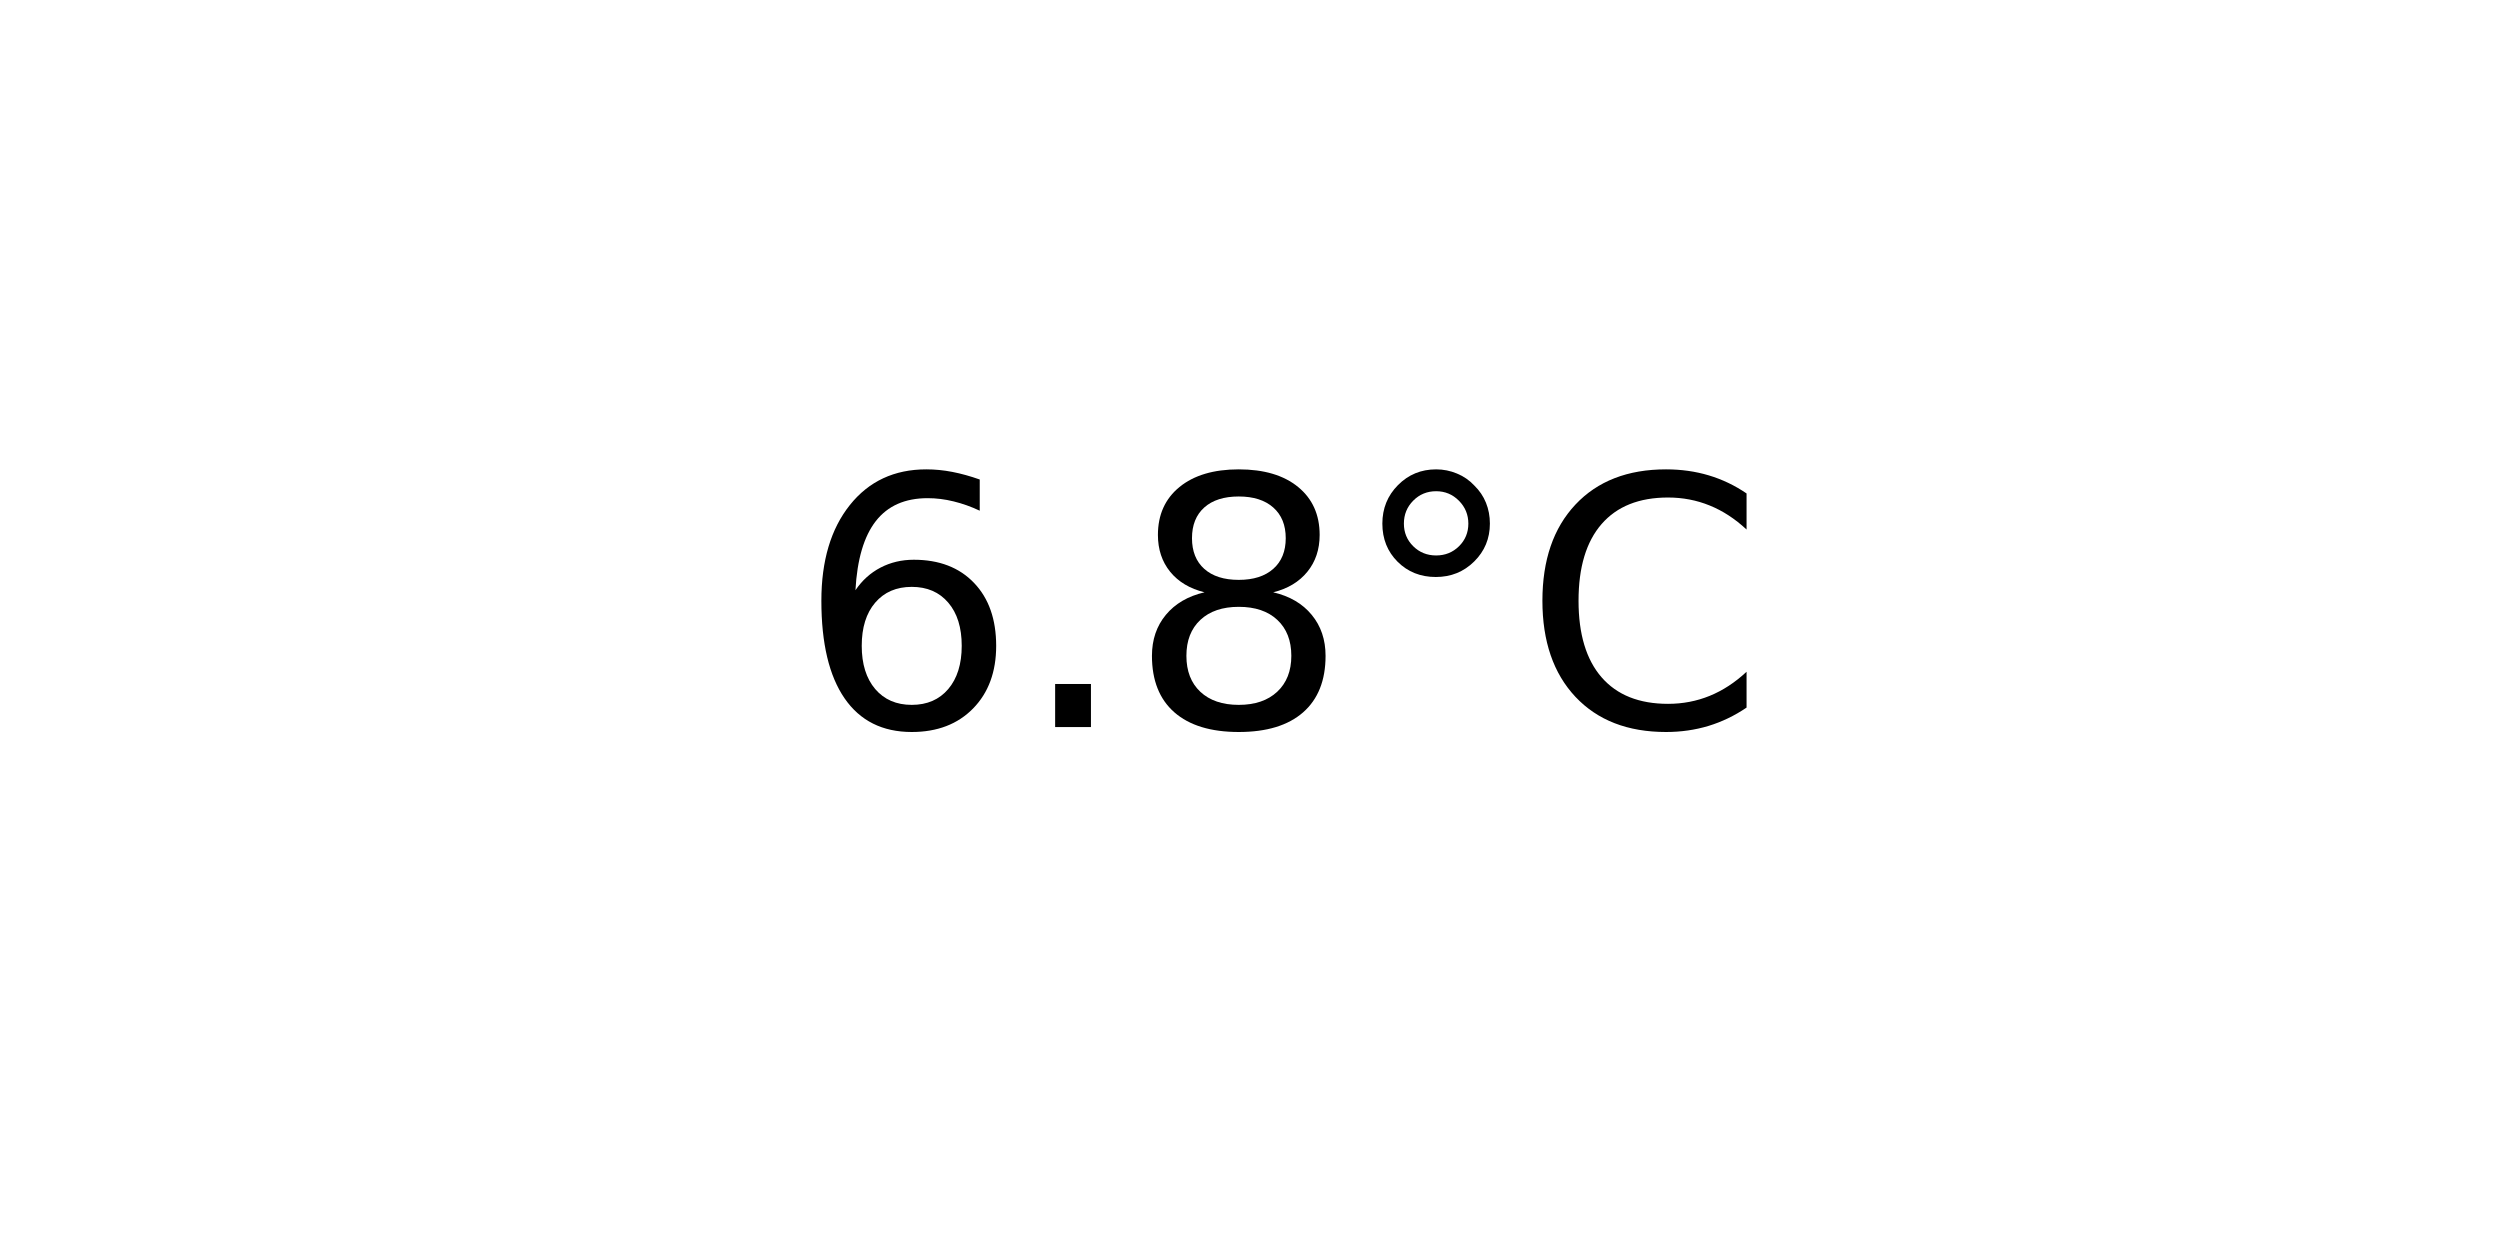
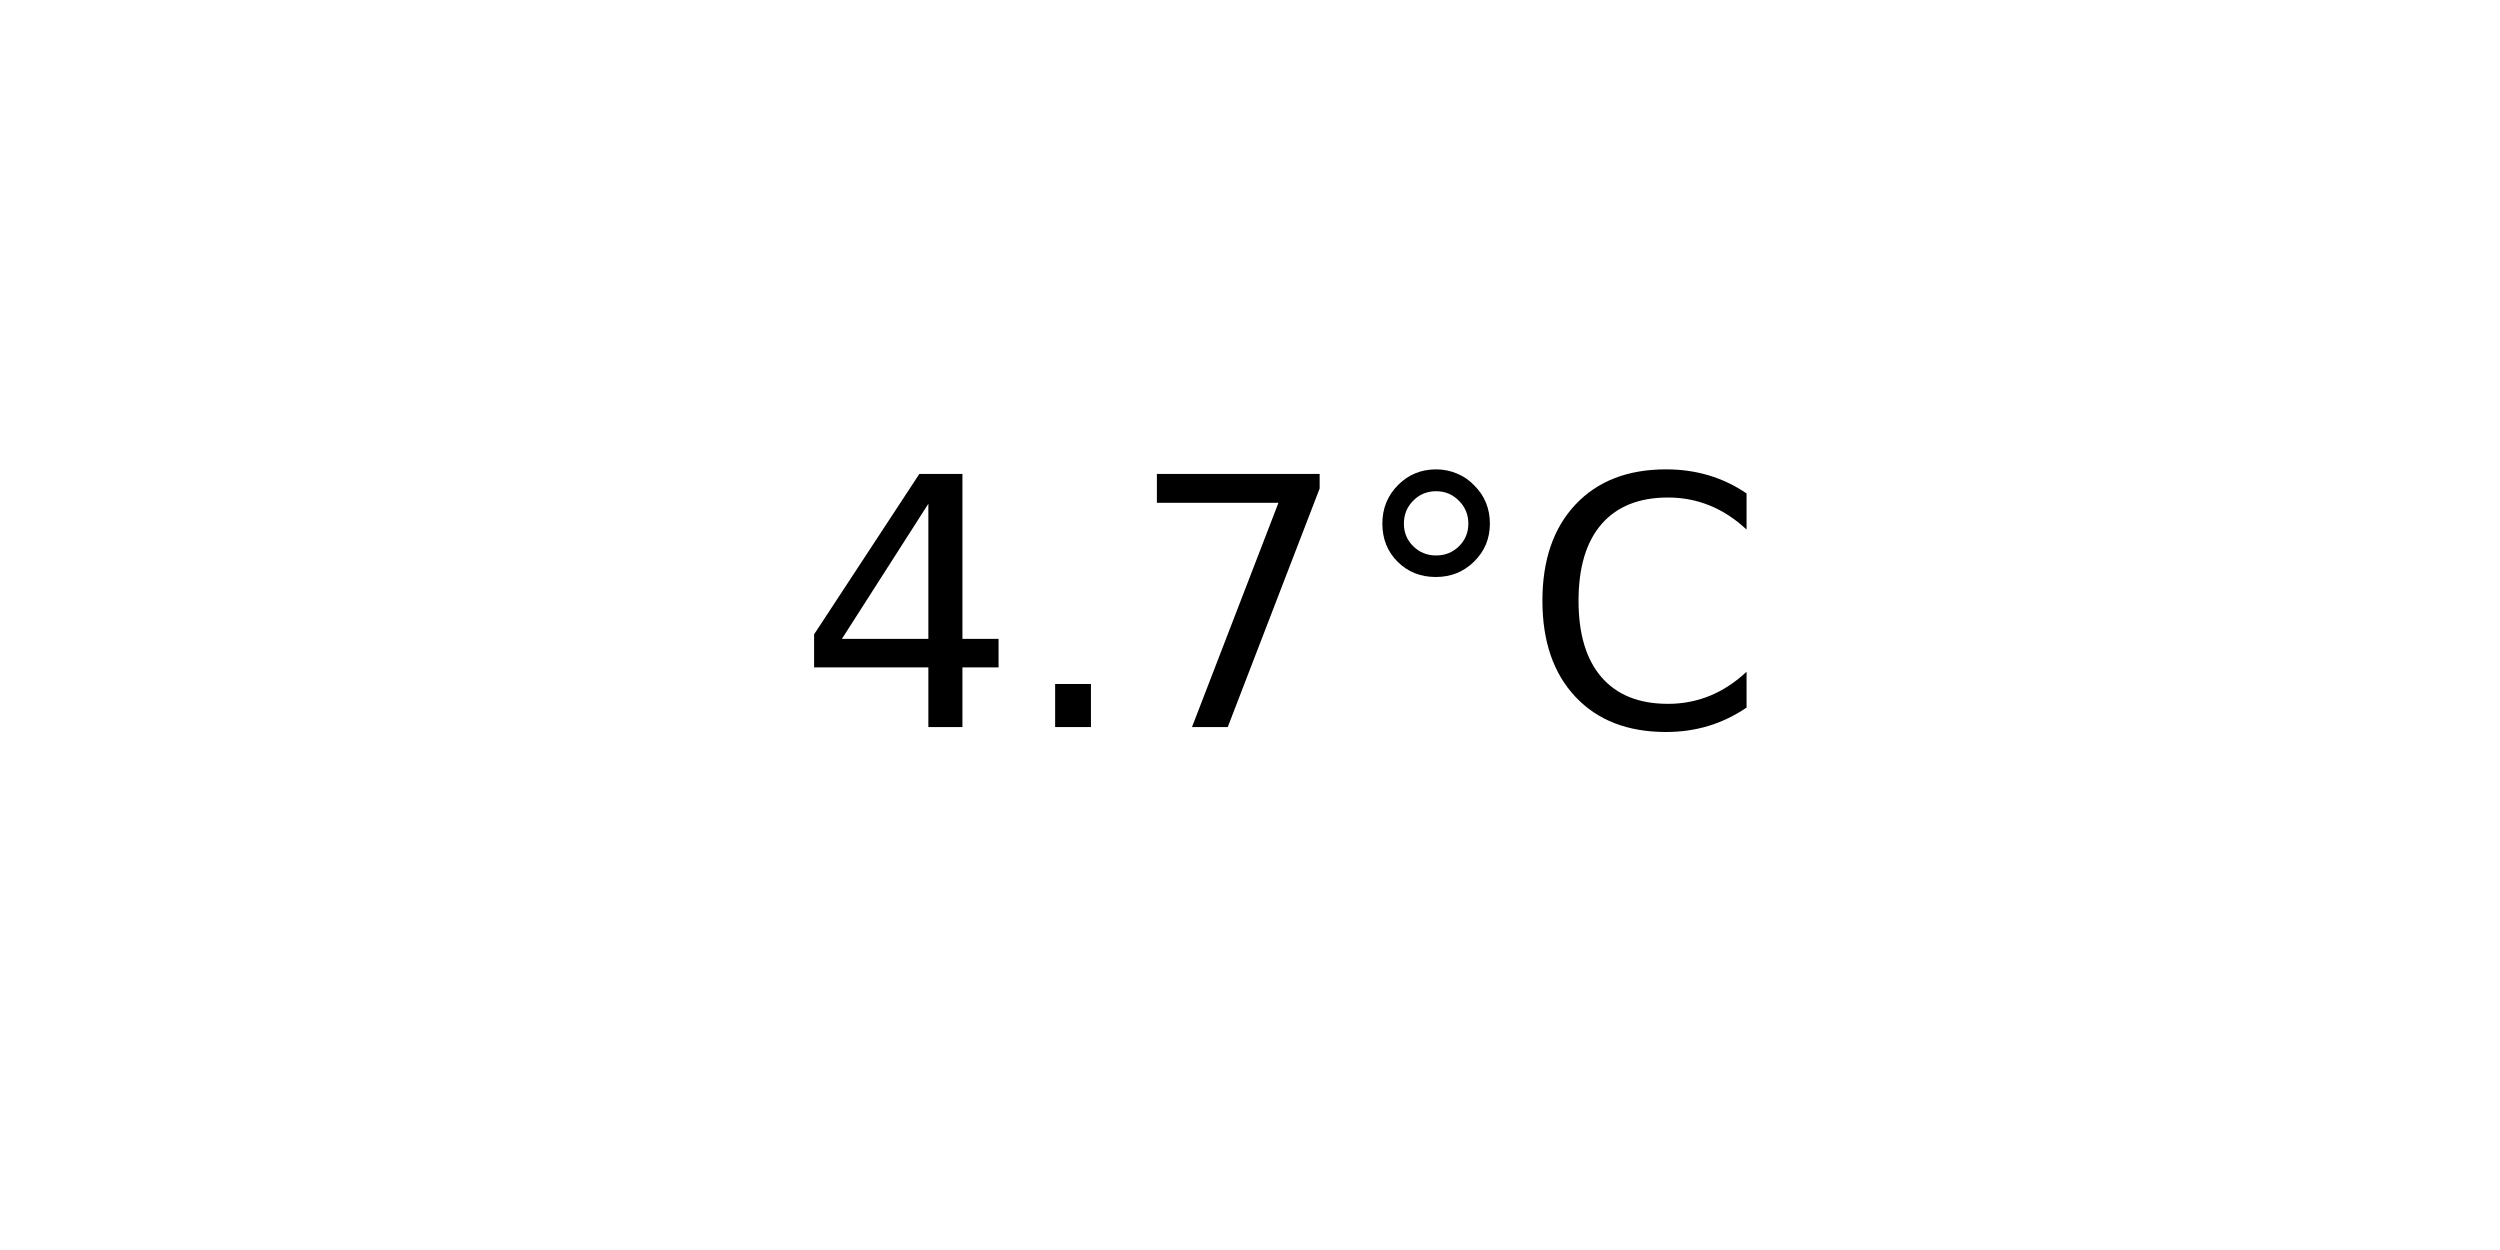
<svg xmlns="http://www.w3.org/2000/svg" xmlns:xlink="http://www.w3.org/1999/xlink" width="72pt" height="36pt" viewBox="0 0 72 36" version="1.1">
  <defs>
    <style type="text/css">*{stroke-linejoin: round; stroke-linecap: butt}</style>
  </defs>
  <g id="figure_1">
    <g id="axes_1">
      <g id="text_1">
        <g transform="translate(22.95703 20.93937) scale(0.1 -0.1)">
          <defs>
-             <path id="DejaVuSans-36" d="M 2113 2584  Q 1688 2584 1439 2293  Q 1191 2003 1191 1497  Q 1191 994 1439 701  Q 1688 409 2113 409  Q 2538 409 2786 701  Q 3034 994 3034 1497  Q 3034 2003 2786 2293  Q 2538 2584 2113 2584  z M 3366 4563  L 3366 3988  Q 3128 4100 2886 4159  Q 2644 4219 2406 4219  Q 1781 4219 1451 3797  Q 1122 3375 1075 2522  Q 1259 2794 1537 2939  Q 1816 3084 2150 3084  Q 2853 3084 3261 2657  Q 3669 2231 3669 1497  Q 3669 778 3244 343  Q 2819 -91 2113 -91  Q 1303 -91 875 529  Q 447 1150 447 2328  Q 447 3434 972 4092  Q 1497 4750 2381 4750  Q 2619 4750 2861 4703  Q 3103 4656 3366 4563  z " transform="scale(0.015625)" />
+             <path id="DejaVuSans-34" d="M 2419 4116  L 825 1625  L 2419 1625  L 2419 4116  z M 2253 4666  L 3047 4666  L 3047 1625  L 3713 1625  L 3713 1100  L 3047 1100  L 3047 0  L 2419 0  L 2419 1100  L 313 1100  L 313 1709  L 2253 4666  z " transform="scale(0.015625)" />
            <path id="DejaVuSans-2e" d="M 684 794  L 1344 794  L 1344 0  L 684 0  L 684 794  z " transform="scale(0.015625)" />
-             <path id="DejaVuSans-38" d="M 2034 2216  Q 1584 2216 1326 1975  Q 1069 1734 1069 1313  Q 1069 891 1326 650  Q 1584 409 2034 409  Q 2484 409 2743 651  Q 3003 894 3003 1313  Q 3003 1734 2745 1975  Q 2488 2216 2034 2216  z M 1403 2484  Q 997 2584 770 2862  Q 544 3141 544 3541  Q 544 4100 942 4425  Q 1341 4750 2034 4750  Q 2731 4750 3128 4425  Q 3525 4100 3525 3541  Q 3525 3141 3298 2862  Q 3072 2584 2669 2484  Q 3125 2378 3379 2068  Q 3634 1759 3634 1313  Q 3634 634 3220 271  Q 2806 -91 2034 -91  Q 1263 -91 848 271  Q 434 634 434 1313  Q 434 1759 690 2068  Q 947 2378 1403 2484  z M 1172 3481  Q 1172 3119 1398 2916  Q 1625 2713 2034 2713  Q 2441 2713 2670 2916  Q 2900 3119 2900 3481  Q 2900 3844 2670 4047  Q 2441 4250 2034 4250  Q 1625 4250 1398 4047  Q 1172 3844 1172 3481  z " transform="scale(0.015625)" />
+             <path id="DejaVuSans-37" d="M 525 4666  L 3525 4666  L 3525 4397  L 1831 0  L 1172 0  L 2766 4134  L 525 4134  L 525 4666  z " transform="scale(0.015625)" />
            <path id="DejaVuSans-b0" d="M 1600 4347  Q 1350 4347 1178 4173  Q 1006 4000 1006 3750  Q 1006 3503 1178 3333  Q 1350 3163 1600 3163  Q 1850 3163 2022 3333  Q 2194 3503 2194 3750  Q 2194 3997 2020 4172  Q 1847 4347 1600 4347  z M 1600 4750  Q 1800 4750 1984 4673  Q 2169 4597 2303 4453  Q 2447 4313 2519 4134  Q 2591 3956 2591 3750  Q 2591 3338 2302 3052  Q 2013 2766 1594 2766  Q 1172 2766 890 3047  Q 609 3328 609 3750  Q 609 4169 896 4459  Q 1184 4750 1600 4750  z " transform="scale(0.015625)" />
            <path id="DejaVuSans-43" d="M 4122 4306  L 4122 3641  Q 3803 3938 3442 4084  Q 3081 4231 2675 4231  Q 1875 4231 1450 3742  Q 1025 3253 1025 2328  Q 1025 1406 1450 917  Q 1875 428 2675 428  Q 3081 428 3442 575  Q 3803 722 4122 1019  L 4122 359  Q 3791 134 3420 21  Q 3050 -91 2638 -91  Q 1578 -91 968 557  Q 359 1206 359 2328  Q 359 3453 968 4101  Q 1578 4750 2638 4750  Q 3056 4750 3426 4639  Q 3797 4528 4122 4306  z " transform="scale(0.015625)" />
          </defs>
-           <use xlink:href="#DejaVuSans-36" />
+           <use xlink:href="#DejaVuSans-34" />
          <use xlink:href="#DejaVuSans-2e" x="63.623" />
-           <use xlink:href="#DejaVuSans-38" x="95.41" />
+           <use xlink:href="#DejaVuSans-37" x="95.41" />
          <use xlink:href="#DejaVuSans-b0" x="159.033" />
          <use xlink:href="#DejaVuSans-43" x="209.033" />
        </g>
      </g>
    </g>
  </g>
</svg>
